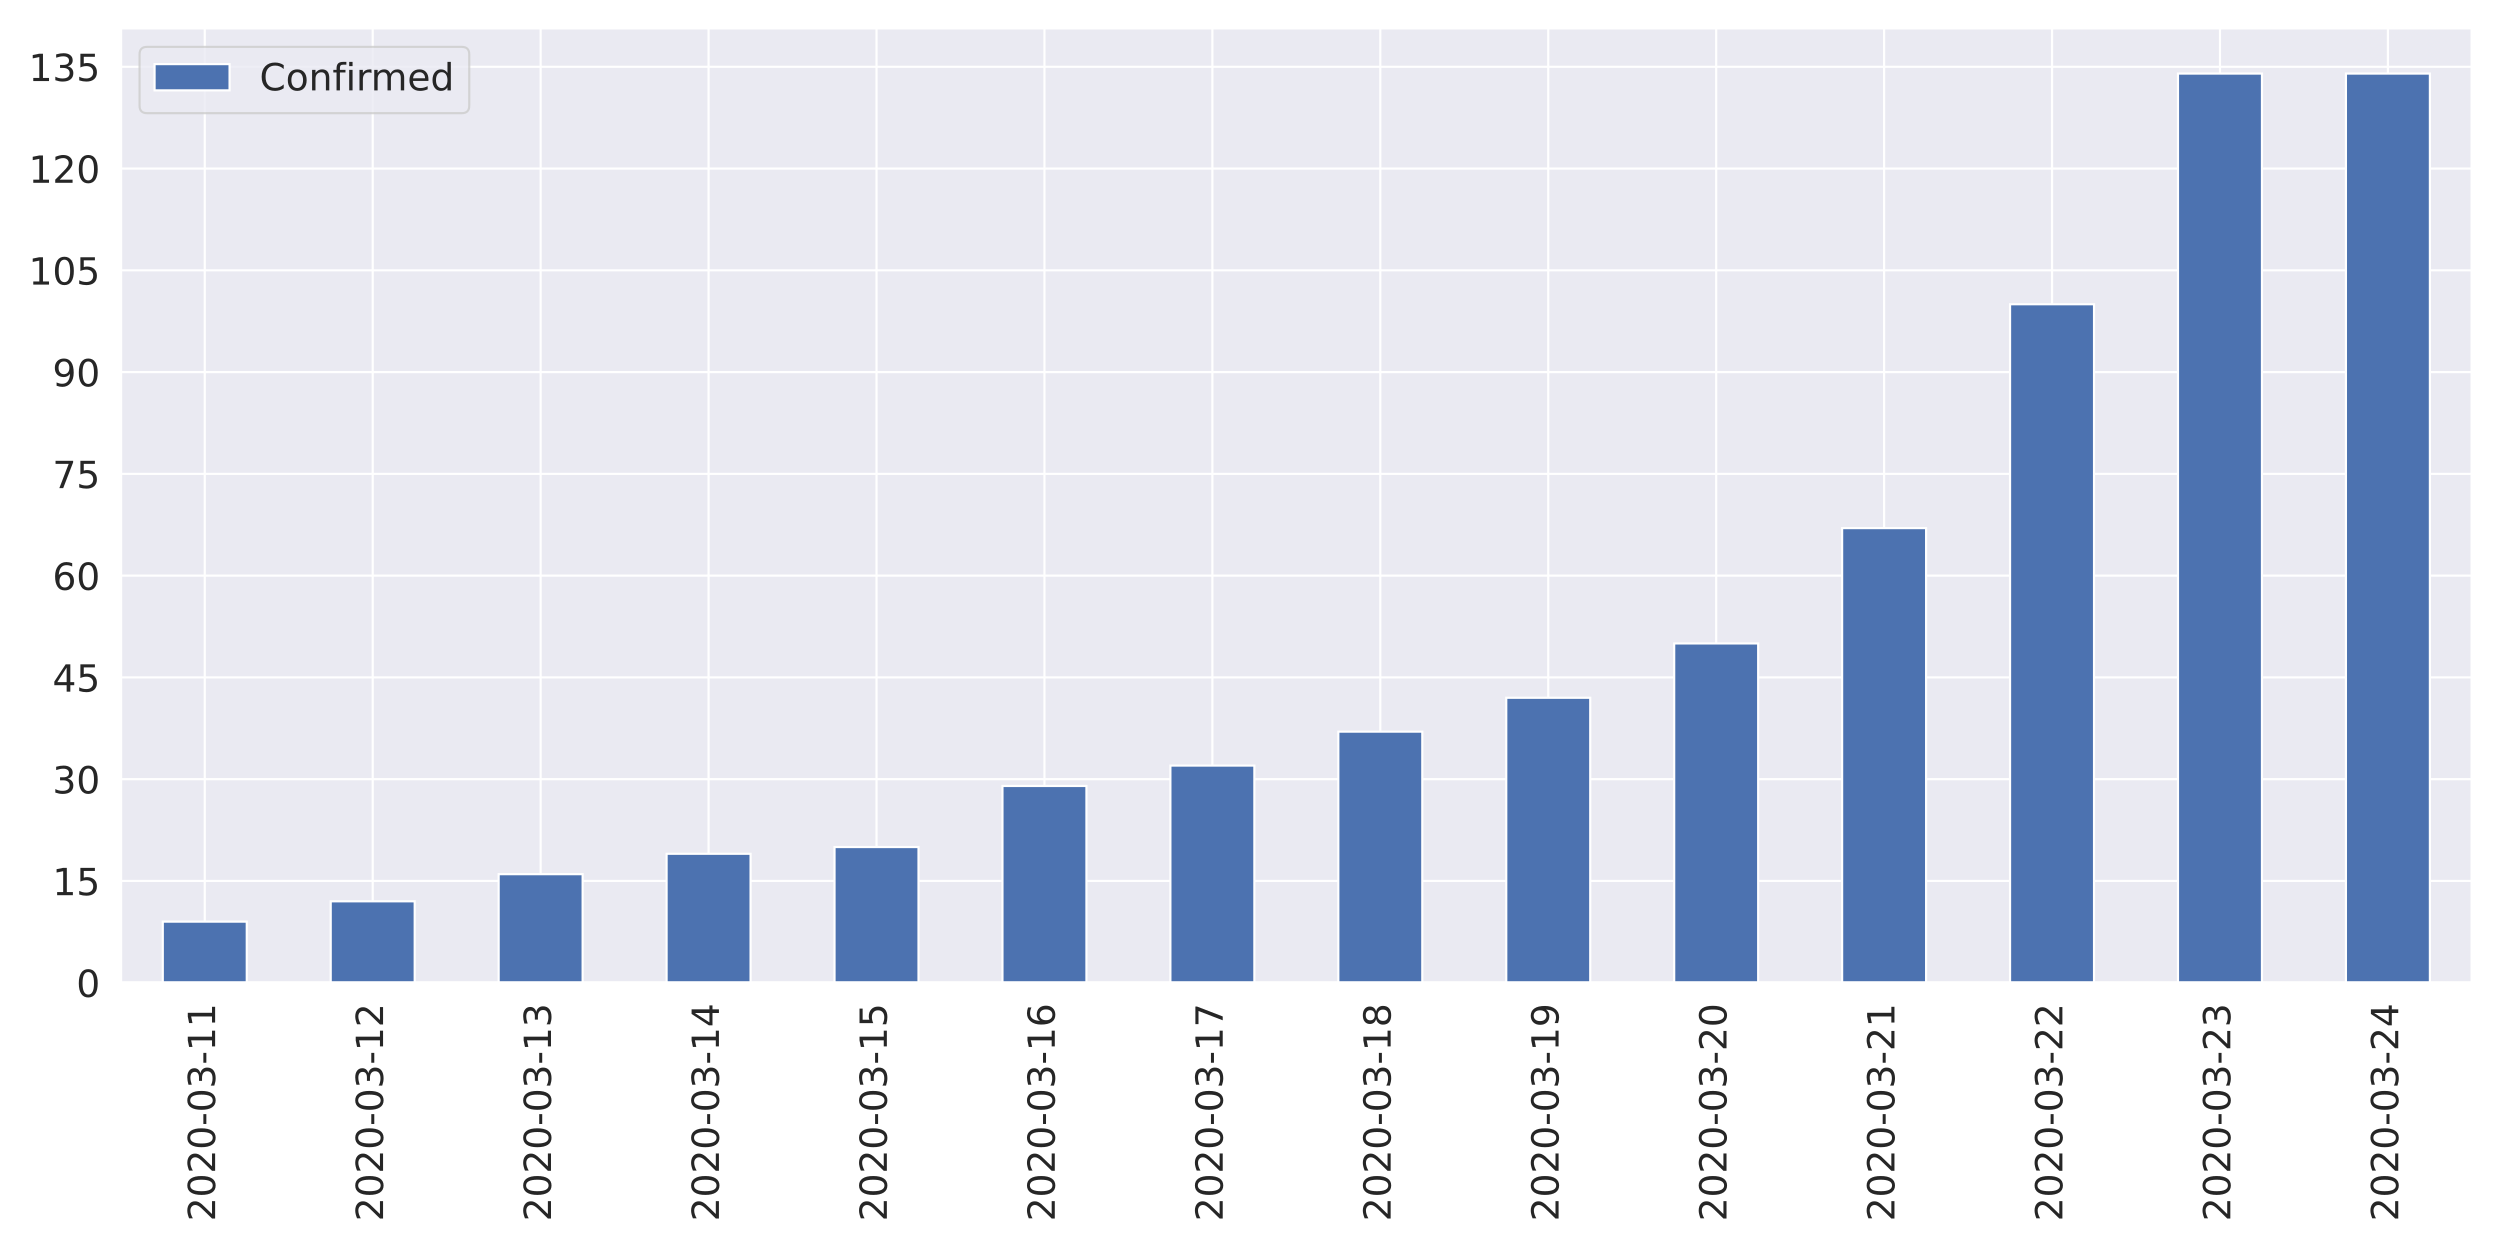
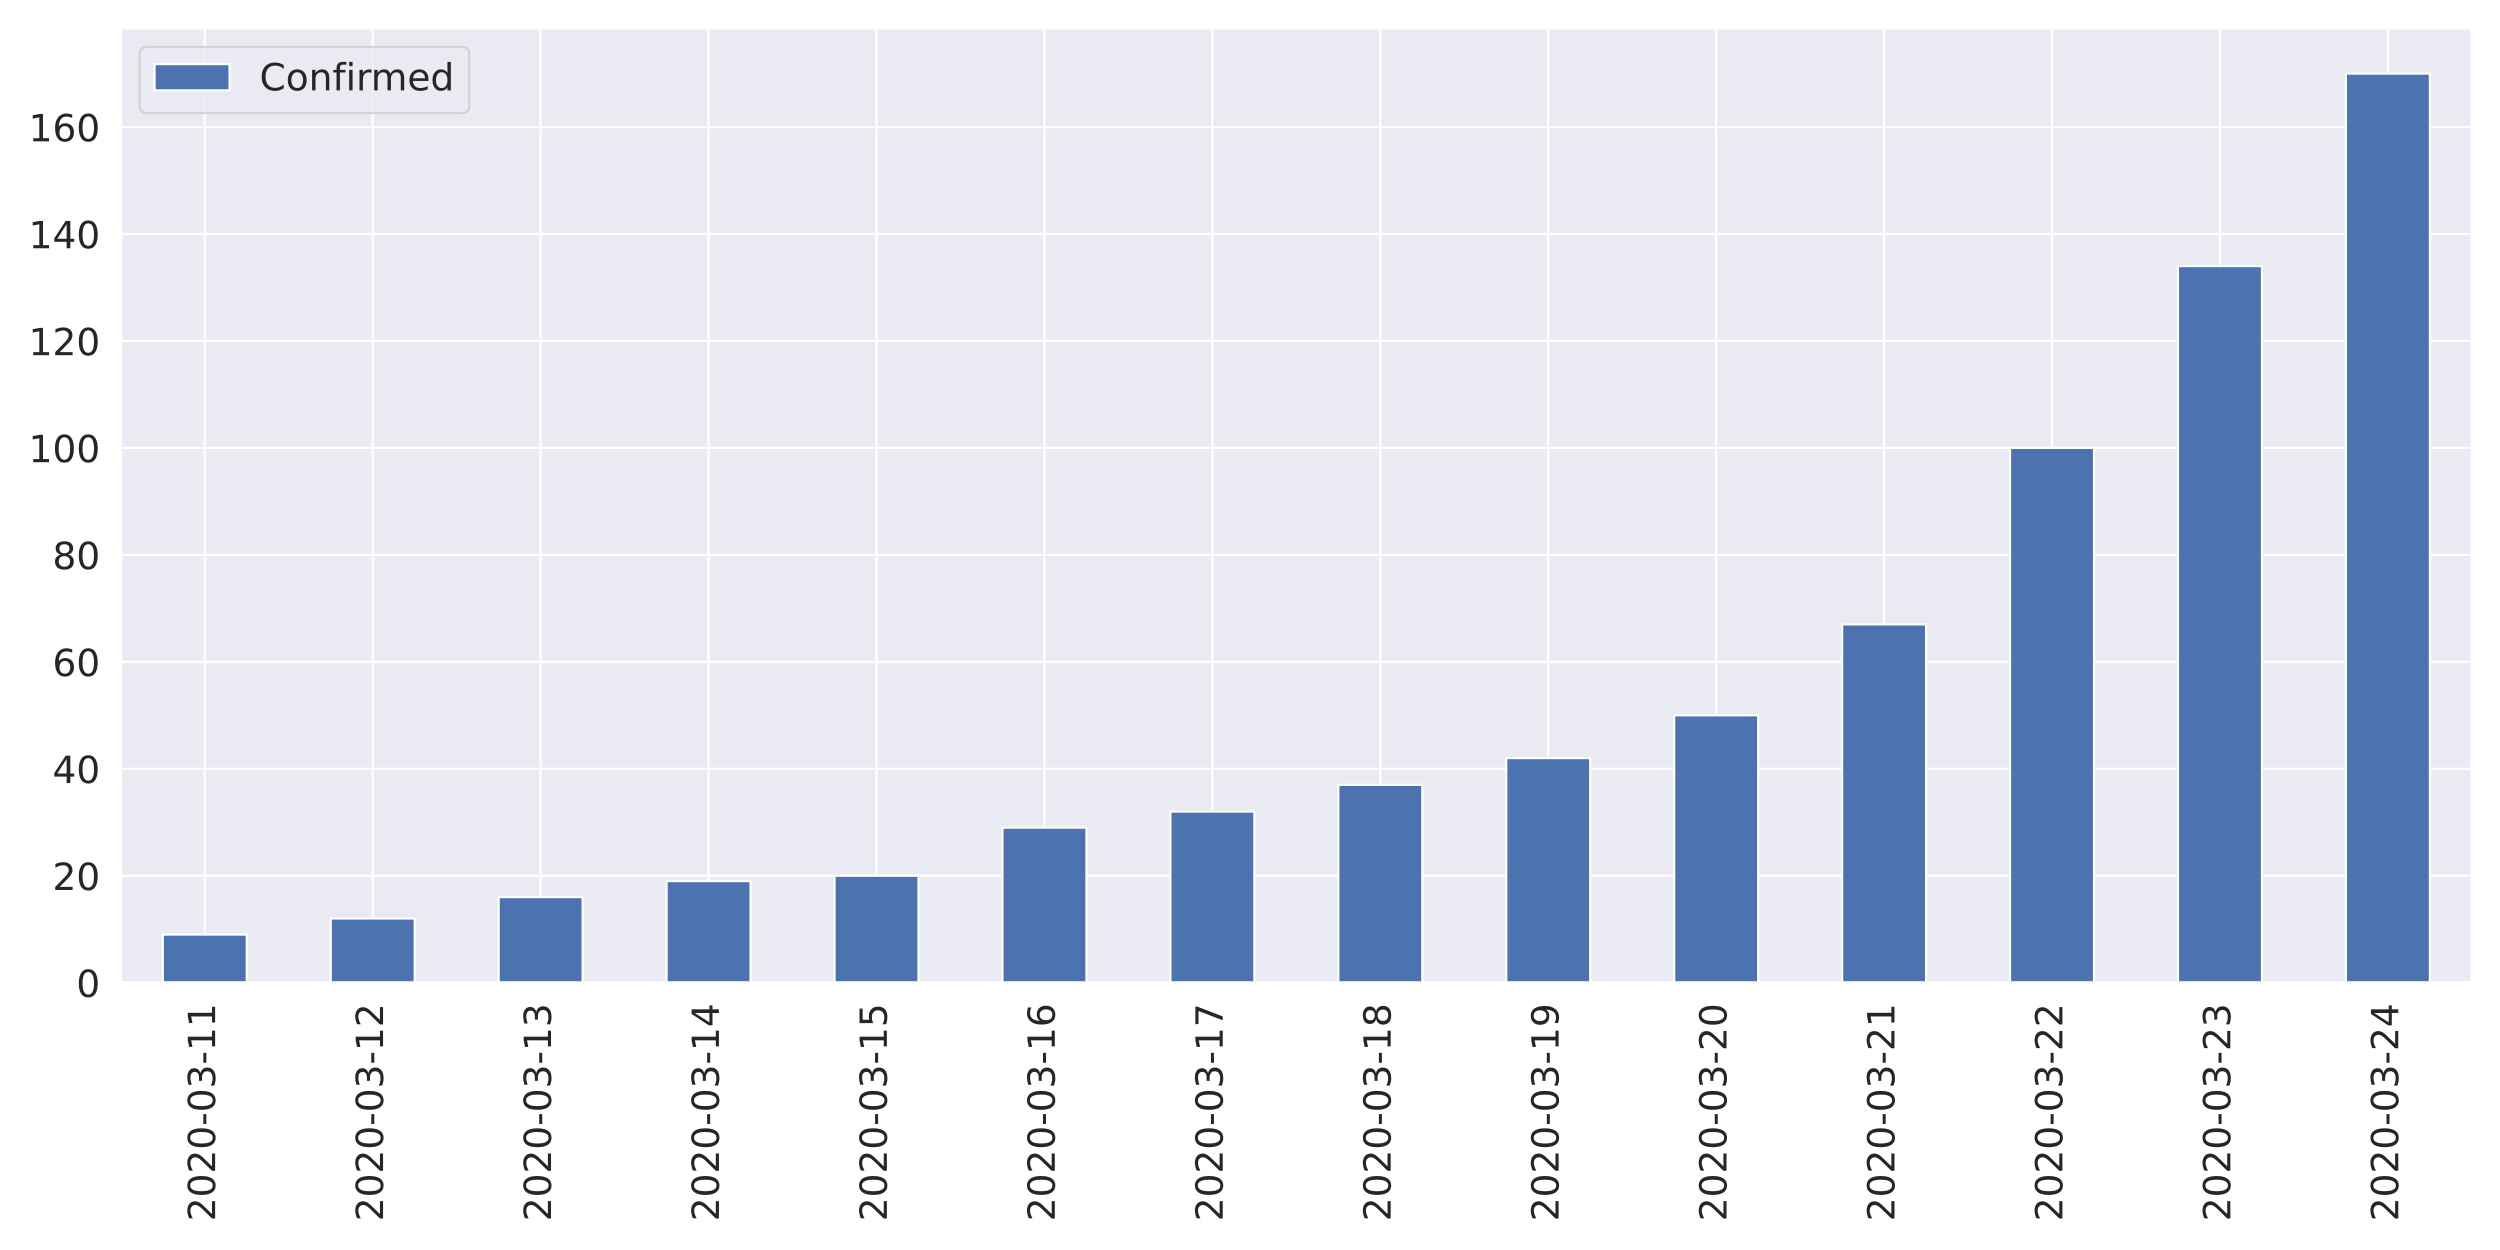
<svg xmlns="http://www.w3.org/2000/svg" xmlns:xlink="http://www.w3.org/1999/xlink" height="576pt" version="1.1" viewBox="0 0 1152 576" width="1152pt">
  <defs>
    <style type="text/css">
*{stroke-linecap:butt;stroke-linejoin:round;}
  </style>
  </defs>
  <g id="figure_1">
    <g id="patch_1">
      <path d="M 0 576  L 1152 576  L 1152 0  L 0 0  z " style="fill:#ffffff;" />
    </g>
    <g id="axes_1">
      <g id="patch_2">
        <path d="M 55.67 452.83  L 1139.04 452.83  L 1139.04 12.96  L 55.67 12.96  z " style="fill:#eaeaf2;" />
      </g>
      <g id="matplotlib.axis_1">
        <g id="xtick_1">
          <g id="line2d_1">
            <path clip-path="url(#p32ae984a57)" d="M 94.362 452.83  L 94.362 12.96  " style="fill:none;stroke:#ffffff;stroke-linecap:round;" />
          </g>
          <g id="text_1">
            <defs>
              <path d="M 19.188 8.297  L 53.609 8.297  L 53.609 0  L 7.328 0  L 7.328 8.297  Q 12.938 14.109 22.625 23.891  Q 32.328 33.688 34.812 36.531  Q 39.547 41.844 41.422 45.531  Q 43.312 49.219 43.312 52.781  Q 43.312 58.594 39.234 62.25  Q 35.156 65.922 28.609 65.922  Q 23.969 65.922 18.812 64.312  Q 13.672 62.703 7.812 59.422  L 7.812 69.391  Q 13.766 71.781 18.938 73  Q 24.125 74.219 28.422 74.219  Q 39.75 74.219 46.484 68.547  Q 53.219 62.891 53.219 53.422  Q 53.219 48.922 51.531 44.891  Q 49.859 40.875 45.406 35.406  Q 44.188 33.984 37.641 27.219  Q 31.109 20.453 19.188 8.297  z " id="DejaVuSans-50" />
              <path d="M 31.781 66.406  Q 24.172 66.406 20.328 58.906  Q 16.5 51.422 16.5 36.375  Q 16.5 21.391 20.328 13.891  Q 24.172 6.391 31.781 6.391  Q 39.453 6.391 43.281 13.891  Q 47.125 21.391 47.125 36.375  Q 47.125 51.422 43.281 58.906  Q 39.453 66.406 31.781 66.406  z M 31.781 74.219  Q 44.047 74.219 50.516 64.516  Q 56.984 54.828 56.984 36.375  Q 56.984 17.969 50.516 8.266  Q 44.047 -1.422 31.781 -1.422  Q 19.531 -1.422 13.062 8.266  Q 6.594 17.969 6.594 36.375  Q 6.594 54.828 13.062 64.516  Q 19.531 74.219 31.781 74.219  z " id="DejaVuSans-48" />
              <path d="M 4.891 31.391  L 31.203 31.391  L 31.203 23.391  L 4.891 23.391  z " id="DejaVuSans-45" />
              <path d="M 40.578 39.312  Q 47.656 37.797 51.625 33  Q 55.609 28.219 55.609 21.188  Q 55.609 10.406 48.188 4.484  Q 40.766 -1.422 27.094 -1.422  Q 22.516 -1.422 17.656 -0.516  Q 12.797 0.391 7.625 2.203  L 7.625 11.719  Q 11.719 9.328 16.594 8.109  Q 21.484 6.891 26.812 6.891  Q 36.078 6.891 40.938 10.547  Q 45.797 14.203 45.797 21.188  Q 45.797 27.641 41.281 31.266  Q 36.766 34.906 28.719 34.906  L 20.219 34.906  L 20.219 43.016  L 29.109 43.016  Q 36.375 43.016 40.234 45.922  Q 44.094 48.828 44.094 54.297  Q 44.094 59.906 40.109 62.906  Q 36.141 65.922 28.719 65.922  Q 24.656 65.922 20.016 65.031  Q 15.375 64.156 9.812 62.312  L 9.812 71.094  Q 15.438 72.656 20.344 73.438  Q 25.25 74.219 29.594 74.219  Q 40.828 74.219 47.359 69.109  Q 53.906 64.016 53.906 55.328  Q 53.906 49.266 50.438 45.094  Q 46.969 40.922 40.578 39.312  z " id="DejaVuSans-51" />
              <path d="M 12.406 8.297  L 28.516 8.297  L 28.516 63.922  L 10.984 60.406  L 10.984 69.391  L 28.422 72.906  L 38.281 72.906  L 38.281 8.297  L 54.391 8.297  L 54.391 0  L 12.406 0  z " id="DejaVuSans-49" />
            </defs>
            <g style="fill:#262626;" transform="translate(99.12999 562.7538)rotate(-90)scale(0.1728 -0.1728)">
              <use xlink:href="#DejaVuSans-50" />
              <use x="63.623" xlink:href="#DejaVuSans-48" />
              <use x="127.246" xlink:href="#DejaVuSans-50" />
              <use x="190.869" xlink:href="#DejaVuSans-48" />
              <use x="254.492" xlink:href="#DejaVuSans-45" />
              <use x="290.576" xlink:href="#DejaVuSans-48" />
              <use x="354.199" xlink:href="#DejaVuSans-51" />
              <use x="417.822" xlink:href="#DejaVuSans-45" />
              <use x="453.906" xlink:href="#DejaVuSans-49" />
              <use x="517.529" xlink:href="#DejaVuSans-49" />
            </g>
          </g>
        </g>
        <g id="xtick_2">
          <g id="line2d_2">
            <path clip-path="url(#p32ae984a57)" d="M 171.745 452.83  L 171.745 12.96  " style="fill:none;stroke:#ffffff;stroke-linecap:round;" />
          </g>
          <g id="text_2">
            <g style="fill:#262626;" transform="translate(176.5136 562.7538)rotate(-90)scale(0.1728 -0.1728)">
              <use xlink:href="#DejaVuSans-50" />
              <use x="63.623" xlink:href="#DejaVuSans-48" />
              <use x="127.246" xlink:href="#DejaVuSans-50" />
              <use x="190.869" xlink:href="#DejaVuSans-48" />
              <use x="254.492" xlink:href="#DejaVuSans-45" />
              <use x="290.576" xlink:href="#DejaVuSans-48" />
              <use x="354.199" xlink:href="#DejaVuSans-51" />
              <use x="417.822" xlink:href="#DejaVuSans-45" />
              <use x="453.906" xlink:href="#DejaVuSans-49" />
              <use x="517.529" xlink:href="#DejaVuSans-50" />
            </g>
          </g>
        </g>
        <g id="xtick_3">
          <g id="line2d_3">
            <path clip-path="url(#p32ae984a57)" d="M 249.129 452.83  L 249.129 12.96  " style="fill:none;stroke:#ffffff;stroke-linecap:round;" />
          </g>
          <g id="text_3">
            <g style="fill:#262626;" transform="translate(253.8971 562.7538)rotate(-90)scale(0.1728 -0.1728)">
              <use xlink:href="#DejaVuSans-50" />
              <use x="63.623" xlink:href="#DejaVuSans-48" />
              <use x="127.246" xlink:href="#DejaVuSans-50" />
              <use x="190.869" xlink:href="#DejaVuSans-48" />
              <use x="254.492" xlink:href="#DejaVuSans-45" />
              <use x="290.576" xlink:href="#DejaVuSans-48" />
              <use x="354.199" xlink:href="#DejaVuSans-51" />
              <use x="417.822" xlink:href="#DejaVuSans-45" />
              <use x="453.906" xlink:href="#DejaVuSans-49" />
              <use x="517.529" xlink:href="#DejaVuSans-51" />
            </g>
          </g>
        </g>
        <g id="xtick_4">
          <g id="line2d_4">
            <path clip-path="url(#p32ae984a57)" d="M 326.512 452.83  L 326.512 12.96  " style="fill:none;stroke:#ffffff;stroke-linecap:round;" />
          </g>
          <g id="text_4">
            <defs>
              <path d="M 37.797 64.312  L 12.891 25.391  L 37.797 25.391  z M 35.203 72.906  L 47.609 72.906  L 47.609 25.391  L 58.016 25.391  L 58.016 17.188  L 47.609 17.188  L 47.609 0  L 37.797 0  L 37.797 17.188  L 4.891 17.188  L 4.891 26.703  z " id="DejaVuSans-52" />
            </defs>
            <g style="fill:#262626;" transform="translate(331.2807 562.7538)rotate(-90)scale(0.1728 -0.1728)">
              <use xlink:href="#DejaVuSans-50" />
              <use x="63.623" xlink:href="#DejaVuSans-48" />
              <use x="127.246" xlink:href="#DejaVuSans-50" />
              <use x="190.869" xlink:href="#DejaVuSans-48" />
              <use x="254.492" xlink:href="#DejaVuSans-45" />
              <use x="290.576" xlink:href="#DejaVuSans-48" />
              <use x="354.199" xlink:href="#DejaVuSans-51" />
              <use x="417.822" xlink:href="#DejaVuSans-45" />
              <use x="453.906" xlink:href="#DejaVuSans-49" />
              <use x="517.529" xlink:href="#DejaVuSans-52" />
            </g>
          </g>
        </g>
        <g id="xtick_5">
          <g id="line2d_5">
            <path clip-path="url(#p32ae984a57)" d="M 403.896 452.83  L 403.896 12.96  " style="fill:none;stroke:#ffffff;stroke-linecap:round;" />
          </g>
          <g id="text_5">
            <defs>
              <path d="M 10.797 72.906  L 49.516 72.906  L 49.516 64.594  L 19.828 64.594  L 19.828 46.734  Q 21.969 47.469 24.109 47.828  Q 26.266 48.188 28.422 48.188  Q 40.625 48.188 47.75 41.5  Q 54.891 34.812 54.891 23.391  Q 54.891 11.625 47.562 5.094  Q 40.234 -1.422 26.906 -1.422  Q 22.312 -1.422 17.547 -0.641  Q 12.797 0.141 7.719 1.703  L 7.719 11.625  Q 12.109 9.234 16.797 8.062  Q 21.484 6.891 26.703 6.891  Q 35.156 6.891 40.078 11.328  Q 45.016 15.766 45.016 23.391  Q 45.016 31 40.078 35.438  Q 35.156 39.891 26.703 39.891  Q 22.75 39.891 18.812 39.016  Q 14.891 38.141 10.797 36.281  z " id="DejaVuSans-53" />
            </defs>
            <g style="fill:#262626;" transform="translate(408.6643 562.7538)rotate(-90)scale(0.1728 -0.1728)">
              <use xlink:href="#DejaVuSans-50" />
              <use x="63.623" xlink:href="#DejaVuSans-48" />
              <use x="127.246" xlink:href="#DejaVuSans-50" />
              <use x="190.869" xlink:href="#DejaVuSans-48" />
              <use x="254.492" xlink:href="#DejaVuSans-45" />
              <use x="290.576" xlink:href="#DejaVuSans-48" />
              <use x="354.199" xlink:href="#DejaVuSans-51" />
              <use x="417.822" xlink:href="#DejaVuSans-45" />
              <use x="453.906" xlink:href="#DejaVuSans-49" />
              <use x="517.529" xlink:href="#DejaVuSans-53" />
            </g>
          </g>
        </g>
        <g id="xtick_6">
          <g id="line2d_6">
            <path clip-path="url(#p32ae984a57)" d="M 481.28 452.83  L 481.28 12.96  " style="fill:none;stroke:#ffffff;stroke-linecap:round;" />
          </g>
          <g id="text_6">
            <defs>
              <path d="M 33.016 40.375  Q 26.375 40.375 22.484 35.828  Q 18.609 31.297 18.609 23.391  Q 18.609 15.531 22.484 10.953  Q 26.375 6.391 33.016 6.391  Q 39.656 6.391 43.531 10.953  Q 47.406 15.531 47.406 23.391  Q 47.406 31.297 43.531 35.828  Q 39.656 40.375 33.016 40.375  z M 52.594 71.297  L 52.594 62.312  Q 48.875 64.062 45.094 64.984  Q 41.312 65.922 37.594 65.922  Q 27.828 65.922 22.672 59.328  Q 17.531 52.734 16.797 39.406  Q 19.672 43.656 24.016 45.922  Q 28.375 48.188 33.594 48.188  Q 44.578 48.188 50.953 41.516  Q 57.328 34.859 57.328 23.391  Q 57.328 12.156 50.688 5.359  Q 44.047 -1.422 33.016 -1.422  Q 20.359 -1.422 13.672 8.266  Q 6.984 17.969 6.984 36.375  Q 6.984 53.656 15.188 63.938  Q 23.391 74.219 37.203 74.219  Q 40.922 74.219 44.703 73.484  Q 48.484 72.75 52.594 71.297  z " id="DejaVuSans-54" />
            </defs>
            <g style="fill:#262626;" transform="translate(486.0478 562.7538)rotate(-90)scale(0.1728 -0.1728)">
              <use xlink:href="#DejaVuSans-50" />
              <use x="63.623" xlink:href="#DejaVuSans-48" />
              <use x="127.246" xlink:href="#DejaVuSans-50" />
              <use x="190.869" xlink:href="#DejaVuSans-48" />
              <use x="254.492" xlink:href="#DejaVuSans-45" />
              <use x="290.576" xlink:href="#DejaVuSans-48" />
              <use x="354.199" xlink:href="#DejaVuSans-51" />
              <use x="417.822" xlink:href="#DejaVuSans-45" />
              <use x="453.906" xlink:href="#DejaVuSans-49" />
              <use x="517.529" xlink:href="#DejaVuSans-54" />
            </g>
          </g>
        </g>
        <g id="xtick_7">
          <g id="line2d_7">
            <path clip-path="url(#p32ae984a57)" d="M 558.663 452.83  L 558.663 12.96  " style="fill:none;stroke:#ffffff;stroke-linecap:round;" />
          </g>
          <g id="text_7">
            <defs>
              <path d="M 8.203 72.906  L 55.078 72.906  L 55.078 68.703  L 28.609 0  L 18.312 0  L 43.219 64.594  L 8.203 64.594  z " id="DejaVuSans-55" />
            </defs>
            <g style="fill:#262626;" transform="translate(563.4314 562.7538)rotate(-90)scale(0.1728 -0.1728)">
              <use xlink:href="#DejaVuSans-50" />
              <use x="63.623" xlink:href="#DejaVuSans-48" />
              <use x="127.246" xlink:href="#DejaVuSans-50" />
              <use x="190.869" xlink:href="#DejaVuSans-48" />
              <use x="254.492" xlink:href="#DejaVuSans-45" />
              <use x="290.576" xlink:href="#DejaVuSans-48" />
              <use x="354.199" xlink:href="#DejaVuSans-51" />
              <use x="417.822" xlink:href="#DejaVuSans-45" />
              <use x="453.906" xlink:href="#DejaVuSans-49" />
              <use x="517.529" xlink:href="#DejaVuSans-55" />
            </g>
          </g>
        </g>
        <g id="xtick_8">
          <g id="line2d_8">
            <path clip-path="url(#p32ae984a57)" d="M 636.047 452.83  L 636.047 12.96  " style="fill:none;stroke:#ffffff;stroke-linecap:round;" />
          </g>
          <g id="text_8">
            <defs>
              <path d="M 31.781 34.625  Q 24.75 34.625 20.719 30.859  Q 16.703 27.094 16.703 20.516  Q 16.703 13.922 20.719 10.156  Q 24.75 6.391 31.781 6.391  Q 38.812 6.391 42.859 10.172  Q 46.922 13.969 46.922 20.516  Q 46.922 27.094 42.891 30.859  Q 38.875 34.625 31.781 34.625  z M 21.922 38.812  Q 15.578 40.375 12.031 44.719  Q 8.5 49.078 8.5 55.328  Q 8.5 64.062 14.719 69.141  Q 20.953 74.219 31.781 74.219  Q 42.672 74.219 48.875 69.141  Q 55.078 64.062 55.078 55.328  Q 55.078 49.078 51.531 44.719  Q 48 40.375 41.703 38.812  Q 48.828 37.156 52.797 32.312  Q 56.781 27.484 56.781 20.516  Q 56.781 9.906 50.312 4.234  Q 43.844 -1.422 31.781 -1.422  Q 19.734 -1.422 13.25 4.234  Q 6.781 9.906 6.781 20.516  Q 6.781 27.484 10.781 32.312  Q 14.797 37.156 21.922 38.812  z M 18.312 54.391  Q 18.312 48.734 21.844 45.562  Q 25.391 42.391 31.781 42.391  Q 38.141 42.391 41.719 45.562  Q 45.312 48.734 45.312 54.391  Q 45.312 60.062 41.719 63.234  Q 38.141 66.406 31.781 66.406  Q 25.391 66.406 21.844 63.234  Q 18.312 60.062 18.312 54.391  z " id="DejaVuSans-56" />
            </defs>
            <g style="fill:#262626;" transform="translate(640.815 562.7538)rotate(-90)scale(0.1728 -0.1728)">
              <use xlink:href="#DejaVuSans-50" />
              <use x="63.623" xlink:href="#DejaVuSans-48" />
              <use x="127.246" xlink:href="#DejaVuSans-50" />
              <use x="190.869" xlink:href="#DejaVuSans-48" />
              <use x="254.492" xlink:href="#DejaVuSans-45" />
              <use x="290.576" xlink:href="#DejaVuSans-48" />
              <use x="354.199" xlink:href="#DejaVuSans-51" />
              <use x="417.822" xlink:href="#DejaVuSans-45" />
              <use x="453.906" xlink:href="#DejaVuSans-49" />
              <use x="517.529" xlink:href="#DejaVuSans-56" />
            </g>
          </g>
        </g>
        <g id="xtick_9">
          <g id="line2d_9">
            <path clip-path="url(#p32ae984a57)" d="M 713.43 452.83  L 713.43 12.96  " style="fill:none;stroke:#ffffff;stroke-linecap:round;" />
          </g>
          <g id="text_9">
            <defs>
              <path d="M 10.984 1.516  L 10.984 10.5  Q 14.703 8.734 18.5 7.812  Q 22.312 6.891 25.984 6.891  Q 35.75 6.891 40.891 13.453  Q 46.047 20.016 46.781 33.406  Q 43.953 29.203 39.594 26.953  Q 35.25 24.703 29.984 24.703  Q 19.047 24.703 12.672 31.312  Q 6.297 37.938 6.297 49.422  Q 6.297 60.641 12.938 67.422  Q 19.578 74.219 30.609 74.219  Q 43.266 74.219 49.922 64.516  Q 56.594 54.828 56.594 36.375  Q 56.594 19.141 48.406 8.859  Q 40.234 -1.422 26.422 -1.422  Q 22.703 -1.422 18.891 -0.688  Q 15.094 0.047 10.984 1.516  z M 30.609 32.422  Q 37.25 32.422 41.125 36.953  Q 45.016 41.5 45.016 49.422  Q 45.016 57.281 41.125 61.844  Q 37.25 66.406 30.609 66.406  Q 23.969 66.406 20.094 61.844  Q 16.219 57.281 16.219 49.422  Q 16.219 41.5 20.094 36.953  Q 23.969 32.422 30.609 32.422  z " id="DejaVuSans-57" />
            </defs>
            <g style="fill:#262626;" transform="translate(718.1986 562.7538)rotate(-90)scale(0.1728 -0.1728)">
              <use xlink:href="#DejaVuSans-50" />
              <use x="63.623" xlink:href="#DejaVuSans-48" />
              <use x="127.246" xlink:href="#DejaVuSans-50" />
              <use x="190.869" xlink:href="#DejaVuSans-48" />
              <use x="254.492" xlink:href="#DejaVuSans-45" />
              <use x="290.576" xlink:href="#DejaVuSans-48" />
              <use x="354.199" xlink:href="#DejaVuSans-51" />
              <use x="417.822" xlink:href="#DejaVuSans-45" />
              <use x="453.906" xlink:href="#DejaVuSans-49" />
              <use x="517.529" xlink:href="#DejaVuSans-57" />
            </g>
          </g>
        </g>
        <g id="xtick_10">
          <g id="line2d_10">
            <path clip-path="url(#p32ae984a57)" d="M 790.814 452.83  L 790.814 12.96  " style="fill:none;stroke:#ffffff;stroke-linecap:round;" />
          </g>
          <g id="text_10">
            <g style="fill:#262626;" transform="translate(795.5821 562.7538)rotate(-90)scale(0.1728 -0.1728)">
              <use xlink:href="#DejaVuSans-50" />
              <use x="63.623" xlink:href="#DejaVuSans-48" />
              <use x="127.246" xlink:href="#DejaVuSans-50" />
              <use x="190.869" xlink:href="#DejaVuSans-48" />
              <use x="254.492" xlink:href="#DejaVuSans-45" />
              <use x="290.576" xlink:href="#DejaVuSans-48" />
              <use x="354.199" xlink:href="#DejaVuSans-51" />
              <use x="417.822" xlink:href="#DejaVuSans-45" />
              <use x="453.906" xlink:href="#DejaVuSans-50" />
              <use x="517.529" xlink:href="#DejaVuSans-48" />
            </g>
          </g>
        </g>
        <g id="xtick_11">
          <g id="line2d_11">
            <path clip-path="url(#p32ae984a57)" d="M 868.197 452.83  L 868.197 12.96  " style="fill:none;stroke:#ffffff;stroke-linecap:round;" />
          </g>
          <g id="text_11">
            <g style="fill:#262626;" transform="translate(872.9657 562.7538)rotate(-90)scale(0.1728 -0.1728)">
              <use xlink:href="#DejaVuSans-50" />
              <use x="63.623" xlink:href="#DejaVuSans-48" />
              <use x="127.246" xlink:href="#DejaVuSans-50" />
              <use x="190.869" xlink:href="#DejaVuSans-48" />
              <use x="254.492" xlink:href="#DejaVuSans-45" />
              <use x="290.576" xlink:href="#DejaVuSans-48" />
              <use x="354.199" xlink:href="#DejaVuSans-51" />
              <use x="417.822" xlink:href="#DejaVuSans-45" />
              <use x="453.906" xlink:href="#DejaVuSans-50" />
              <use x="517.529" xlink:href="#DejaVuSans-49" />
            </g>
          </g>
        </g>
        <g id="xtick_12">
          <g id="line2d_12">
            <path clip-path="url(#p32ae984a57)" d="M 945.581 452.83  L 945.581 12.96  " style="fill:none;stroke:#ffffff;stroke-linecap:round;" />
          </g>
          <g id="text_12">
            <g style="fill:#262626;" transform="translate(950.3493 562.7538)rotate(-90)scale(0.1728 -0.1728)">
              <use xlink:href="#DejaVuSans-50" />
              <use x="63.623" xlink:href="#DejaVuSans-48" />
              <use x="127.246" xlink:href="#DejaVuSans-50" />
              <use x="190.869" xlink:href="#DejaVuSans-48" />
              <use x="254.492" xlink:href="#DejaVuSans-45" />
              <use x="290.576" xlink:href="#DejaVuSans-48" />
              <use x="354.199" xlink:href="#DejaVuSans-51" />
              <use x="417.822" xlink:href="#DejaVuSans-45" />
              <use x="453.906" xlink:href="#DejaVuSans-50" />
              <use x="517.529" xlink:href="#DejaVuSans-50" />
            </g>
          </g>
        </g>
        <g id="xtick_13">
          <g id="line2d_13">
            <path clip-path="url(#p32ae984a57)" d="M 1022.965 452.83  L 1022.965 12.96  " style="fill:none;stroke:#ffffff;stroke-linecap:round;" />
          </g>
          <g id="text_13">
            <g style="fill:#262626;" transform="translate(1027.733 562.7538)rotate(-90)scale(0.1728 -0.1728)">
              <use xlink:href="#DejaVuSans-50" />
              <use x="63.623" xlink:href="#DejaVuSans-48" />
              <use x="127.246" xlink:href="#DejaVuSans-50" />
              <use x="190.869" xlink:href="#DejaVuSans-48" />
              <use x="254.492" xlink:href="#DejaVuSans-45" />
              <use x="290.576" xlink:href="#DejaVuSans-48" />
              <use x="354.199" xlink:href="#DejaVuSans-51" />
              <use x="417.822" xlink:href="#DejaVuSans-45" />
              <use x="453.906" xlink:href="#DejaVuSans-50" />
              <use x="517.529" xlink:href="#DejaVuSans-51" />
            </g>
          </g>
        </g>
        <g id="xtick_14">
          <g id="line2d_14">
            <path clip-path="url(#p32ae984a57)" d="M 1100.348 452.83  L 1100.348 12.96  " style="fill:none;stroke:#ffffff;stroke-linecap:round;" />
          </g>
          <g id="text_14">
            <g style="fill:#262626;" transform="translate(1105.116 562.7538)rotate(-90)scale(0.1728 -0.1728)">
              <use xlink:href="#DejaVuSans-50" />
              <use x="63.623" xlink:href="#DejaVuSans-48" />
              <use x="127.246" xlink:href="#DejaVuSans-50" />
              <use x="190.869" xlink:href="#DejaVuSans-48" />
              <use x="254.492" xlink:href="#DejaVuSans-45" />
              <use x="290.576" xlink:href="#DejaVuSans-48" />
              <use x="354.199" xlink:href="#DejaVuSans-51" />
              <use x="417.822" xlink:href="#DejaVuSans-45" />
              <use x="453.906" xlink:href="#DejaVuSans-50" />
              <use x="517.529" xlink:href="#DejaVuSans-52" />
            </g>
          </g>
        </g>
      </g>
      <g id="matplotlib.axis_2">
        <g id="ytick_1">
          <g id="line2d_15">
            <path clip-path="url(#p32ae984a57)" d="M 55.67 452.83  L 1139.04 452.83  " style="fill:none;stroke:#ffffff;stroke-linecap:round;" />
          </g>
          <g id="text_15">
            <g style="fill:#262626;" transform="translate(35.1756 459.3951)scale(0.1728 -0.1728)">
              <use xlink:href="#DejaVuSans-48" />
            </g>
          </g>
        </g>
        <g id="ytick_2">
          <g id="line2d_16">
-             <path clip-path="url(#p32ae984a57)" d="M 55.67 405.936  L 1139.04 405.936  " style="fill:none;stroke:#ffffff;stroke-linecap:round;" />
+             <path clip-path="url(#p32ae984a57)" d="M 55.67 403.545  L 1139.04 403.545  " style="fill:none;stroke:#ffffff;stroke-linecap:round;" />
          </g>
          <g id="text_16">
-             <g style="fill:#262626;" transform="translate(24.1812 412.5006)scale(0.1728 -0.1728)">
-               <use xlink:href="#DejaVuSans-49" />
-               <use x="63.623" xlink:href="#DejaVuSans-53" />
+             <g style="fill:#262626;" transform="translate(24.1812 410.1099)scale(0.1728 -0.1728)">
+               <use xlink:href="#DejaVuSans-50" />
+               <use x="63.623" xlink:href="#DejaVuSans-48" />
            </g>
          </g>
        </g>
        <g id="ytick_3">
          <g id="line2d_17">
-             <path clip-path="url(#p32ae984a57)" d="M 55.67 359.041  L 1139.04 359.041  " style="fill:none;stroke:#ffffff;stroke-linecap:round;" />
+             <path clip-path="url(#p32ae984a57)" d="M 55.67 354.26  L 1139.04 354.26  " style="fill:none;stroke:#ffffff;stroke-linecap:round;" />
          </g>
          <g id="text_17">
-             <g style="fill:#262626;" transform="translate(24.1812 365.6061)scale(0.1728 -0.1728)">
-               <use xlink:href="#DejaVuSans-51" />
+             <g style="fill:#262626;" transform="translate(24.1812 360.8247)scale(0.1728 -0.1728)">
+               <use xlink:href="#DejaVuSans-52" />
              <use x="63.623" xlink:href="#DejaVuSans-48" />
            </g>
          </g>
        </g>
        <g id="ytick_4">
          <g id="line2d_18">
-             <path clip-path="url(#p32ae984a57)" d="M 55.67 312.147  L 1139.04 312.147  " style="fill:none;stroke:#ffffff;stroke-linecap:round;" />
+             <path clip-path="url(#p32ae984a57)" d="M 55.67 304.975  L 1139.04 304.975  " style="fill:none;stroke:#ffffff;stroke-linecap:round;" />
          </g>
          <g id="text_18">
-             <g style="fill:#262626;" transform="translate(24.1812 318.7117)scale(0.1728 -0.1728)">
-               <use xlink:href="#DejaVuSans-52" />
-               <use x="63.623" xlink:href="#DejaVuSans-53" />
+             <g style="fill:#262626;" transform="translate(24.1812 311.5396)scale(0.1728 -0.1728)">
+               <use xlink:href="#DejaVuSans-54" />
+               <use x="63.623" xlink:href="#DejaVuSans-48" />
            </g>
          </g>
        </g>
        <g id="ytick_5">
          <g id="line2d_19">
-             <path clip-path="url(#p32ae984a57)" d="M 55.67 265.252  L 1139.04 265.252  " style="fill:none;stroke:#ffffff;stroke-linecap:round;" />
+             <path clip-path="url(#p32ae984a57)" d="M 55.67 255.689  L 1139.04 255.689  " style="fill:none;stroke:#ffffff;stroke-linecap:round;" />
          </g>
          <g id="text_19">
-             <g style="fill:#262626;" transform="translate(24.1812 271.8172)scale(0.1728 -0.1728)">
-               <use xlink:href="#DejaVuSans-54" />
+             <g style="fill:#262626;" transform="translate(24.1812 262.2544)scale(0.1728 -0.1728)">
+               <use xlink:href="#DejaVuSans-56" />
              <use x="63.623" xlink:href="#DejaVuSans-48" />
            </g>
          </g>
        </g>
        <g id="ytick_6">
          <g id="line2d_20">
-             <path clip-path="url(#p32ae984a57)" d="M 55.67 218.358  L 1139.04 218.358  " style="fill:none;stroke:#ffffff;stroke-linecap:round;" />
+             <path clip-path="url(#p32ae984a57)" d="M 55.67 206.404  L 1139.04 206.404  " style="fill:none;stroke:#ffffff;stroke-linecap:round;" />
          </g>
          <g id="text_20">
-             <g style="fill:#262626;" transform="translate(24.1812 224.9228)scale(0.1728 -0.1728)">
-               <use xlink:href="#DejaVuSans-55" />
-               <use x="63.623" xlink:href="#DejaVuSans-53" />
+             <g style="fill:#262626;" transform="translate(13.1868 212.9693)scale(0.1728 -0.1728)">
+               <use xlink:href="#DejaVuSans-49" />
+               <use x="63.623" xlink:href="#DejaVuSans-48" />
+               <use x="127.246" xlink:href="#DejaVuSans-48" />
            </g>
          </g>
        </g>
        <g id="ytick_7">
          <g id="line2d_21">
-             <path clip-path="url(#p32ae984a57)" d="M 55.67 171.463  L 1139.04 171.463  " style="fill:none;stroke:#ffffff;stroke-linecap:round;" />
+             <path clip-path="url(#p32ae984a57)" d="M 55.67 157.119  L 1139.04 157.119  " style="fill:none;stroke:#ffffff;stroke-linecap:round;" />
          </g>
          <g id="text_21">
-             <g style="fill:#262626;" transform="translate(24.1812 178.0283)scale(0.1728 -0.1728)">
-               <use xlink:href="#DejaVuSans-57" />
-               <use x="63.623" xlink:href="#DejaVuSans-48" />
-             </g>
-           </g>
-         </g>
-         <g id="ytick_8">
-           <g id="line2d_22">
-             <path clip-path="url(#p32ae984a57)" d="M 55.67 124.569  L 1139.04 124.569  " style="fill:none;stroke:#ffffff;stroke-linecap:round;" />
-           </g>
-           <g id="text_22">
-             <g style="fill:#262626;" transform="translate(13.1868 131.1339)scale(0.1728 -0.1728)">
-               <use xlink:href="#DejaVuSans-49" />
-               <use x="63.623" xlink:href="#DejaVuSans-48" />
-               <use x="127.246" xlink:href="#DejaVuSans-53" />
-             </g>
-           </g>
-         </g>
-         <g id="ytick_9">
-           <g id="line2d_23">
-             <path clip-path="url(#p32ae984a57)" d="M 55.67 77.674  L 1139.04 77.674  " style="fill:none;stroke:#ffffff;stroke-linecap:round;" />
-           </g>
-           <g id="text_23">
-             <g style="fill:#262626;" transform="translate(13.1868 84.2394)scale(0.1728 -0.1728)">
+             <g style="fill:#262626;" transform="translate(13.1868 163.6841)scale(0.1728 -0.1728)">
              <use xlink:href="#DejaVuSans-49" />
              <use x="63.623" xlink:href="#DejaVuSans-50" />
              <use x="127.246" xlink:href="#DejaVuSans-48" />
            </g>
          </g>
        </g>
-         <g id="ytick_10">
-           <g id="line2d_24">
-             <path clip-path="url(#p32ae984a57)" d="M 55.67 30.78  L 1139.04 30.78  " style="fill:none;stroke:#ffffff;stroke-linecap:round;" />
-           </g>
-           <g id="text_24">
-             <g style="fill:#262626;" transform="translate(13.1868 37.34494)scale(0.1728 -0.1728)">
+         <g id="ytick_8">
+           <g id="line2d_22">
+             <path clip-path="url(#p32ae984a57)" d="M 55.67 107.834  L 1139.04 107.834  " style="fill:none;stroke:#ffffff;stroke-linecap:round;" />
+           </g>
+           <g id="text_22">
+             <g style="fill:#262626;" transform="translate(13.1868 114.399)scale(0.1728 -0.1728)">
              <use xlink:href="#DejaVuSans-49" />
-               <use x="63.623" xlink:href="#DejaVuSans-51" />
-               <use x="127.246" xlink:href="#DejaVuSans-53" />
+               <use x="63.623" xlink:href="#DejaVuSans-52" />
+               <use x="127.246" xlink:href="#DejaVuSans-48" />
+             </g>
+           </g>
+         </g>
+         <g id="ytick_9">
+           <g id="line2d_23">
+             <path clip-path="url(#p32ae984a57)" d="M 55.67 58.549  L 1139.04 58.549  " style="fill:none;stroke:#ffffff;stroke-linecap:round;" />
+           </g>
+           <g id="text_23">
+             <g style="fill:#262626;" transform="translate(13.1868 65.11382)scale(0.1728 -0.1728)">
+               <use xlink:href="#DejaVuSans-49" />
+               <use x="63.623" xlink:href="#DejaVuSans-54" />
+               <use x="127.246" xlink:href="#DejaVuSans-48" />
            </g>
          </g>
        </g>
      </g>
      <g id="patch_3">
-         <path clip-path="url(#p32ae984a57)" d="M 75.016 452.83  L 113.708 452.83  L 113.708 424.693  L 75.016 424.693  z " style="fill:#4c72b0;stroke:#ffffff;stroke-linejoin:miter;" />
+         <path clip-path="url(#p32ae984a57)" d="M 75.016 452.83  L 113.708 452.83  L 113.708 430.652  L 75.016 430.652  z " style="fill:#4c72b0;stroke:#ffffff;stroke-linejoin:miter;" />
      </g>
      <g id="patch_4">
-         <path clip-path="url(#p32ae984a57)" d="M 152.399 452.83  L 191.091 452.83  L 191.091 415.314  L 152.399 415.314  z " style="fill:#4c72b0;stroke:#ffffff;stroke-linejoin:miter;" />
+         <path clip-path="url(#p32ae984a57)" d="M 152.399 452.83  L 191.091 452.83  L 191.091 423.259  L 152.399 423.259  z " style="fill:#4c72b0;stroke:#ffffff;stroke-linejoin:miter;" />
      </g>
      <g id="patch_5">
-         <path clip-path="url(#p32ae984a57)" d="M 229.783 452.83  L 268.475 452.83  L 268.475 402.809  L 229.783 402.809  z " style="fill:#4c72b0;stroke:#ffffff;stroke-linejoin:miter;" />
+         <path clip-path="url(#p32ae984a57)" d="M 229.783 452.83  L 268.475 452.83  L 268.475 413.402  L 229.783 413.402  z " style="fill:#4c72b0;stroke:#ffffff;stroke-linejoin:miter;" />
      </g>
      <g id="patch_6">
-         <path clip-path="url(#p32ae984a57)" d="M 307.167 452.83  L 345.858 452.83  L 345.858 393.43  L 307.167 393.43  z " style="fill:#4c72b0;stroke:#ffffff;stroke-linejoin:miter;" />
+         <path clip-path="url(#p32ae984a57)" d="M 307.167 452.83  L 345.858 452.83  L 345.858 406.009  L 307.167 406.009  z " style="fill:#4c72b0;stroke:#ffffff;stroke-linejoin:miter;" />
      </g>
      <g id="patch_7">
-         <path clip-path="url(#p32ae984a57)" d="M 384.55 452.83  L 423.242 452.83  L 423.242 390.304  L 384.55 390.304  z " style="fill:#4c72b0;stroke:#ffffff;stroke-linejoin:miter;" />
+         <path clip-path="url(#p32ae984a57)" d="M 384.55 452.83  L 423.242 452.83  L 423.242 403.545  L 384.55 403.545  z " style="fill:#4c72b0;stroke:#ffffff;stroke-linejoin:miter;" />
      </g>
      <g id="patch_8">
-         <path clip-path="url(#p32ae984a57)" d="M 461.934 452.83  L 500.626 452.83  L 500.626 362.167  L 461.934 362.167  z " style="fill:#4c72b0;stroke:#ffffff;stroke-linejoin:miter;" />
+         <path clip-path="url(#p32ae984a57)" d="M 461.934 452.83  L 500.626 452.83  L 500.626 381.367  L 461.934 381.367  z " style="fill:#4c72b0;stroke:#ffffff;stroke-linejoin:miter;" />
      </g>
      <g id="patch_9">
-         <path clip-path="url(#p32ae984a57)" d="M 539.317 452.83  L 578.009 452.83  L 578.009 352.788  L 539.317 352.788  z " style="fill:#4c72b0;stroke:#ffffff;stroke-linejoin:miter;" />
+         <path clip-path="url(#p32ae984a57)" d="M 539.317 452.83  L 578.009 452.83  L 578.009 373.974  L 539.317 373.974  z " style="fill:#4c72b0;stroke:#ffffff;stroke-linejoin:miter;" />
      </g>
      <g id="patch_10">
-         <path clip-path="url(#p32ae984a57)" d="M 616.701 452.83  L 655.393 452.83  L 655.393 337.157  L 616.701 337.157  z " style="fill:#4c72b0;stroke:#ffffff;stroke-linejoin:miter;" />
+         <path clip-path="url(#p32ae984a57)" d="M 616.701 452.83  L 655.393 452.83  L 655.393 361.652  L 616.701 361.652  z " style="fill:#4c72b0;stroke:#ffffff;stroke-linejoin:miter;" />
      </g>
      <g id="patch_11">
-         <path clip-path="url(#p32ae984a57)" d="M 694.084 452.83  L 732.776 452.83  L 732.776 321.526  L 694.084 321.526  z " style="fill:#4c72b0;stroke:#ffffff;stroke-linejoin:miter;" />
+         <path clip-path="url(#p32ae984a57)" d="M 694.084 452.83  L 732.776 452.83  L 732.776 349.331  L 694.084 349.331  z " style="fill:#4c72b0;stroke:#ffffff;stroke-linejoin:miter;" />
      </g>
      <g id="patch_12">
-         <path clip-path="url(#p32ae984a57)" d="M 771.468 452.83  L 810.16 452.83  L 810.16 296.515  L 771.468 296.515  z " style="fill:#4c72b0;stroke:#ffffff;stroke-linejoin:miter;" />
+         <path clip-path="url(#p32ae984a57)" d="M 771.468 452.83  L 810.16 452.83  L 810.16 329.617  L 771.468 329.617  z " style="fill:#4c72b0;stroke:#ffffff;stroke-linejoin:miter;" />
      </g>
      <g id="patch_13">
-         <path clip-path="url(#p32ae984a57)" d="M 848.852 452.83  L 887.543 452.83  L 887.543 243.368  L 848.852 243.368  z " style="fill:#4c72b0;stroke:#ffffff;stroke-linejoin:miter;" />
+         <path clip-path="url(#p32ae984a57)" d="M 848.852 452.83  L 887.543 452.83  L 887.543 287.725  L 848.852 287.725  z " style="fill:#4c72b0;stroke:#ffffff;stroke-linejoin:miter;" />
      </g>
      <g id="patch_14">
-         <path clip-path="url(#p32ae984a57)" d="M 926.235 452.83  L 964.927 452.83  L 964.927 140.2  L 926.235 140.2  z " style="fill:#4c72b0;stroke:#ffffff;stroke-linejoin:miter;" />
+         <path clip-path="url(#p32ae984a57)" d="M 926.235 452.83  L 964.927 452.83  L 964.927 206.404  L 926.235 206.404  z " style="fill:#4c72b0;stroke:#ffffff;stroke-linejoin:miter;" />
      </g>
      <g id="patch_15">
-         <path clip-path="url(#p32ae984a57)" d="M 1003.619 452.83  L 1042.311 452.83  L 1042.311 33.906  L 1003.619 33.906  z " style="fill:#4c72b0;stroke:#ffffff;stroke-linejoin:miter;" />
+         <path clip-path="url(#p32ae984a57)" d="M 1003.619 452.83  L 1042.311 452.83  L 1042.311 122.619  L 1003.619 122.619  z " style="fill:#4c72b0;stroke:#ffffff;stroke-linejoin:miter;" />
      </g>
      <g id="patch_16">
        <path clip-path="url(#p32ae984a57)" d="M 1081.002 452.83  L 1119.694 452.83  L 1119.694 33.906  L 1081.002 33.906  z " style="fill:#4c72b0;stroke:#ffffff;stroke-linejoin:miter;" />
      </g>
      <g id="patch_17">
        <path d="M 55.67 452.83  L 55.67 12.96  " style="fill:none;stroke:#ffffff;stroke-linecap:square;stroke-linejoin:miter;stroke-width:1.25;" />
      </g>
      <g id="patch_18">
        <path d="M 1139.04 452.83  L 1139.04 12.96  " style="fill:none;stroke:#ffffff;stroke-linecap:square;stroke-linejoin:miter;stroke-width:1.25;" />
      </g>
      <g id="patch_19">
        <path d="M 55.67 452.83  L 1139.04 452.83  " style="fill:none;stroke:#ffffff;stroke-linecap:square;stroke-linejoin:miter;stroke-width:1.25;" />
      </g>
      <g id="patch_20">
        <path d="M 55.67 12.96  L 1139.04 12.96  " style="fill:none;stroke:#ffffff;stroke-linecap:square;stroke-linejoin:miter;stroke-width:1.25;" />
      </g>
      <g id="legend_1">
        <g id="patch_21">
          <path d="M 67.766 52.148  L 212.772 52.148  Q 216.228 52.148 216.228 48.692  L 216.228 25.056  Q 216.228 21.6 212.772 21.6  L 67.766 21.6  Q 64.31 21.6 64.31 25.056  L 64.31 48.692  Q 64.31 52.148 67.766 52.148  z " style="fill:#eaeaf2;opacity:0.8;stroke:#cccccc;stroke-linejoin:miter;" />
        </g>
        <g id="patch_22">
          <path d="M 71.222 41.642  L 105.782 41.642  L 105.782 29.546  L 71.222 29.546  z " style="fill:#4c72b0;stroke:#ffffff;stroke-linejoin:miter;" />
        </g>
-         <g id="text_25">
+         <g id="text_24">
          <defs>
            <path d="M 64.406 67.281  L 64.406 56.891  Q 59.422 61.531 53.781 63.812  Q 48.141 66.109 41.797 66.109  Q 29.297 66.109 22.656 58.469  Q 16.016 50.828 16.016 36.375  Q 16.016 21.969 22.656 14.328  Q 29.297 6.688 41.797 6.688  Q 48.141 6.688 53.781 8.984  Q 59.422 11.281 64.406 15.922  L 64.406 5.609  Q 59.234 2.094 53.438 0.328  Q 47.656 -1.422 41.219 -1.422  Q 24.656 -1.422 15.125 8.703  Q 5.609 18.844 5.609 36.375  Q 5.609 53.953 15.125 64.078  Q 24.656 74.219 41.219 74.219  Q 47.75 74.219 53.531 72.484  Q 59.328 70.75 64.406 67.281  z " id="DejaVuSans-67" />
            <path d="M 30.609 48.391  Q 23.391 48.391 19.188 42.75  Q 14.984 37.109 14.984 27.297  Q 14.984 17.484 19.156 11.844  Q 23.344 6.203 30.609 6.203  Q 37.797 6.203 41.984 11.859  Q 46.188 17.531 46.188 27.297  Q 46.188 37.016 41.984 42.703  Q 37.797 48.391 30.609 48.391  z M 30.609 56  Q 42.328 56 49.016 48.375  Q 55.719 40.766 55.719 27.297  Q 55.719 13.875 49.016 6.219  Q 42.328 -1.422 30.609 -1.422  Q 18.844 -1.422 12.172 6.219  Q 5.516 13.875 5.516 27.297  Q 5.516 40.766 12.172 48.375  Q 18.844 56 30.609 56  z " id="DejaVuSans-111" />
            <path d="M 54.891 33.016  L 54.891 0  L 45.906 0  L 45.906 32.719  Q 45.906 40.484 42.875 44.328  Q 39.844 48.188 33.797 48.188  Q 26.516 48.188 22.312 43.547  Q 18.109 38.922 18.109 30.906  L 18.109 0  L 9.078 0  L 9.078 54.688  L 18.109 54.688  L 18.109 46.188  Q 21.344 51.125 25.703 53.562  Q 30.078 56 35.797 56  Q 45.219 56 50.047 50.172  Q 54.891 44.344 54.891 33.016  z " id="DejaVuSans-110" />
            <path d="M 37.109 75.984  L 37.109 68.5  L 28.516 68.5  Q 23.688 68.5 21.797 66.547  Q 19.922 64.594 19.922 59.516  L 19.922 54.688  L 34.719 54.688  L 34.719 47.703  L 19.922 47.703  L 19.922 0  L 10.891 0  L 10.891 47.703  L 2.297 47.703  L 2.297 54.688  L 10.891 54.688  L 10.891 58.5  Q 10.891 67.625 15.141 71.797  Q 19.391 75.984 28.609 75.984  z " id="DejaVuSans-102" />
            <path d="M 9.422 54.688  L 18.406 54.688  L 18.406 0  L 9.422 0  z M 9.422 75.984  L 18.406 75.984  L 18.406 64.594  L 9.422 64.594  z " id="DejaVuSans-105" />
            <path d="M 41.109 46.297  Q 39.594 47.172 37.812 47.578  Q 36.031 48 33.891 48  Q 26.266 48 22.188 43.047  Q 18.109 38.094 18.109 28.812  L 18.109 0  L 9.078 0  L 9.078 54.688  L 18.109 54.688  L 18.109 46.188  Q 20.953 51.172 25.484 53.578  Q 30.031 56 36.531 56  Q 37.453 56 38.578 55.875  Q 39.703 55.766 41.062 55.516  z " id="DejaVuSans-114" />
            <path d="M 52 44.188  Q 55.375 50.25 60.062 53.125  Q 64.75 56 71.094 56  Q 79.641 56 84.281 50.016  Q 88.922 44.047 88.922 33.016  L 88.922 0  L 79.891 0  L 79.891 32.719  Q 79.891 40.578 77.094 44.375  Q 74.312 48.188 68.609 48.188  Q 61.625 48.188 57.562 43.547  Q 53.516 38.922 53.516 30.906  L 53.516 0  L 44.484 0  L 44.484 32.719  Q 44.484 40.625 41.703 44.406  Q 38.922 48.188 33.109 48.188  Q 26.219 48.188 22.156 43.531  Q 18.109 38.875 18.109 30.906  L 18.109 0  L 9.078 0  L 9.078 54.688  L 18.109 54.688  L 18.109 46.188  Q 21.188 51.219 25.484 53.609  Q 29.781 56 35.688 56  Q 41.656 56 45.828 52.969  Q 50 49.953 52 44.188  z " id="DejaVuSans-109" />
            <path d="M 56.203 29.594  L 56.203 25.203  L 14.891 25.203  Q 15.484 15.922 20.484 11.062  Q 25.484 6.203 34.422 6.203  Q 39.594 6.203 44.453 7.469  Q 49.312 8.734 54.109 11.281  L 54.109 2.781  Q 49.266 0.734 44.188 -0.344  Q 39.109 -1.422 33.891 -1.422  Q 20.797 -1.422 13.156 6.188  Q 5.516 13.812 5.516 26.812  Q 5.516 40.234 12.766 48.109  Q 20.016 56 32.328 56  Q 43.359 56 49.781 48.891  Q 56.203 41.797 56.203 29.594  z M 47.219 32.234  Q 47.125 39.594 43.094 43.984  Q 39.062 48.391 32.422 48.391  Q 24.906 48.391 20.391 44.141  Q 15.875 39.891 15.188 32.172  z " id="DejaVuSans-101" />
            <path d="M 45.406 46.391  L 45.406 75.984  L 54.391 75.984  L 54.391 0  L 45.406 0  L 45.406 8.203  Q 42.578 3.328 38.25 0.953  Q 33.938 -1.422 27.875 -1.422  Q 17.969 -1.422 11.734 6.484  Q 5.516 14.406 5.516 27.297  Q 5.516 40.188 11.734 48.094  Q 17.969 56 27.875 56  Q 33.938 56 38.25 53.625  Q 42.578 51.266 45.406 46.391  z M 14.797 27.297  Q 14.797 17.391 18.875 11.75  Q 22.953 6.109 30.078 6.109  Q 37.203 6.109 41.297 11.75  Q 45.406 17.391 45.406 27.297  Q 45.406 37.203 41.297 42.844  Q 37.203 48.484 30.078 48.484  Q 22.953 48.484 18.875 42.844  Q 14.797 37.203 14.797 27.297  z " id="DejaVuSans-100" />
          </defs>
          <g style="fill:#262626;" transform="translate(119.606 41.6421)scale(0.1728 -0.1728)">
            <use xlink:href="#DejaVuSans-67" />
            <use x="69.824" xlink:href="#DejaVuSans-111" />
            <use x="131.006" xlink:href="#DejaVuSans-110" />
            <use x="194.385" xlink:href="#DejaVuSans-102" />
            <use x="229.59" xlink:href="#DejaVuSans-105" />
            <use x="257.373" xlink:href="#DejaVuSans-114" />
            <use x="296.736" xlink:href="#DejaVuSans-109" />
            <use x="394.148" xlink:href="#DejaVuSans-101" />
            <use x="455.672" xlink:href="#DejaVuSans-100" />
          </g>
        </g>
      </g>
    </g>
  </g>
  <defs>
    <clipPath id="p32ae984a57">
      <rect height="439.87" width="1083.37" x="55.67" y="12.96" />
    </clipPath>
  </defs>
</svg>
